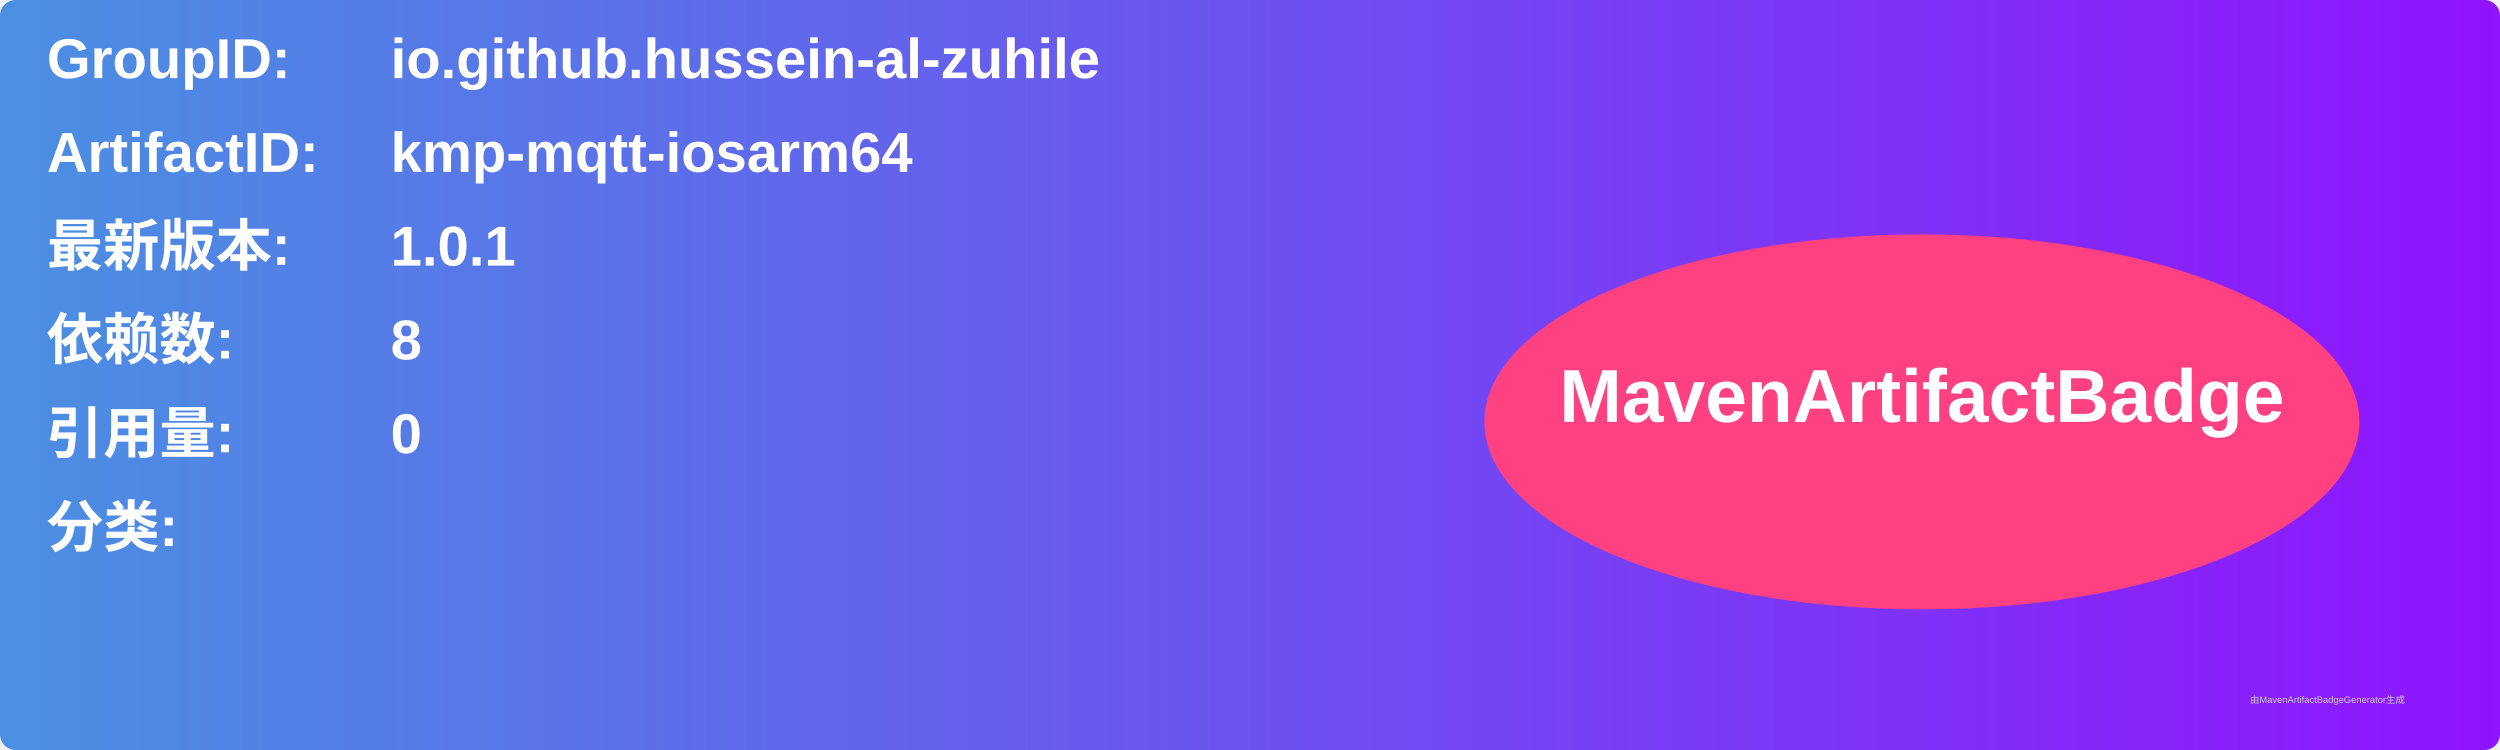
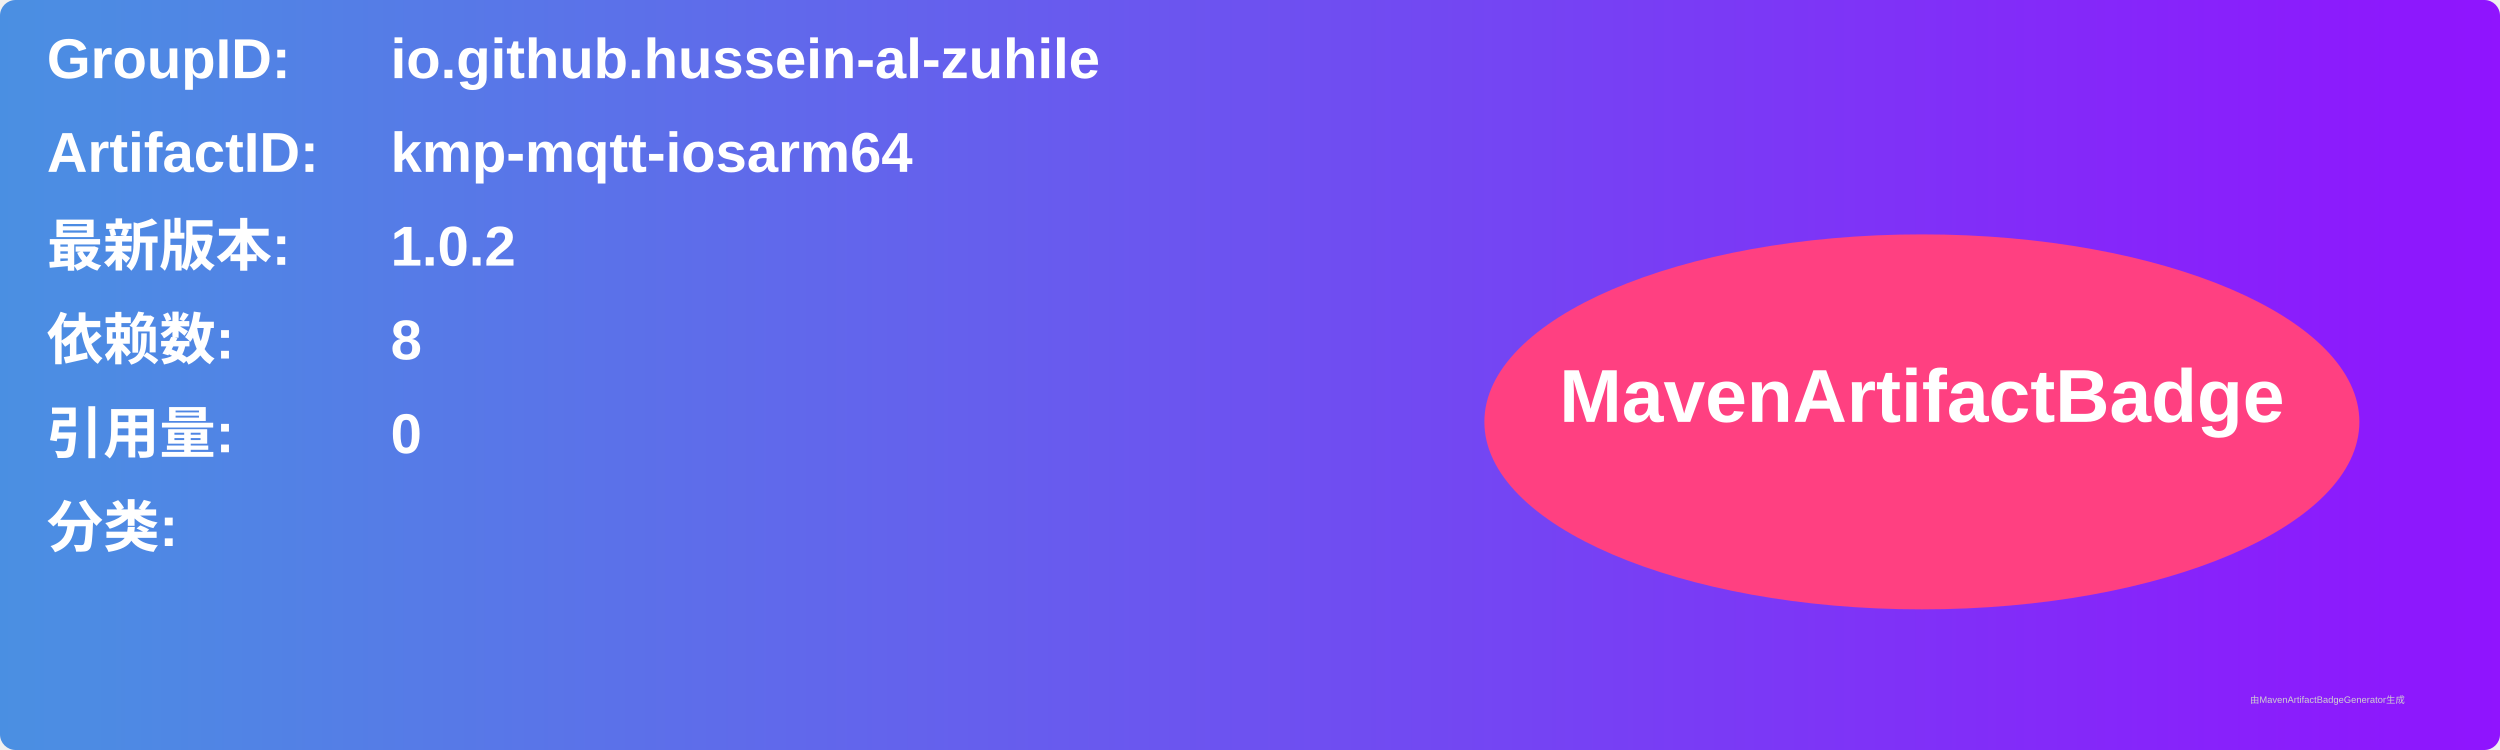
<svg xmlns="http://www.w3.org/2000/svg" width="800" height="240" viewBox="0 0 800 240">
  <linearGradient id="grad" x1="0%" y1="0%" x2="100%" y2="0%">
    <stop offset="0%" stop-color="#4a90e2" />
    <stop offset="100%" stop-color="#9013fe" />
  </linearGradient>
  <rect width="100%" height="100%" rx="5" ry="5" fill="url(#grad)" />
  <g transform="translate(15, 15)">
    <text x="0" y="10" font-family="Arial" font-size="18" fill="white" font-weight="bold" width="260">GroupID:</text>
    <text x="110" y="10" font-family="Arial" font-size="18" fill="white" font-weight="bold" width="460">io.github.hussein-al-zuhile</text>
    <text x="0" y="40" font-family="Arial" font-size="18" fill="white" font-weight="bold" width="260">ArtifactID:</text>
    <text x="110" y="40" font-family="Arial" font-size="18" fill="white" font-weight="bold" width="460">kmp-mqtt-iosarm64</text>
    <text x="0" y="70" font-family="Arial" font-size="18" fill="white" font-weight="bold">最新版本:</text>
    <text x="110" y="70" font-family="Arial" font-size="18" fill="white" font-weight="bold">
-       <tspan font-weight="bold">1.0.1</tspan>
+       <tspan font-weight="bold">1.0.2</tspan>
    </text>
    <text x="0" y="100" font-family="Arial" font-size="18" fill="white" font-weight="bold">依赖数: </text>
    <text x="110" y="100" font-family="Arial" font-size="18" fill="white">
      <tspan font-weight="bold">8</tspan>
    </text>
    <text x="0" y="130" font-family="Arial" font-size="18" fill="white" font-weight="bold">引用量: </text>
    <text x="110" y="130" font-family="Arial" font-size="18" fill="white">
      <tspan font-weight="bold">0</tspan>
    </text>
    <text x="0" y="160" font-family="Arial" font-size="18" fill="white" font-weight="bold">分类:</text>
    <text x="10" y="190" font-family="Arial" font-size="10" fill="white">
      <tspan font-weight="bold" />
    </text>
    <ellipse cx="600" cy="120" rx="140" ry="60" fill="#ff4081" />
    <text x="600" y="120" text-anchor="middle" font-family="Arial" font-size="24" fill="white" font-weight="bold">MavenArtifactBadge</text>
  </g>
  <text x="720" y="225" font-family="Arial" font-size="3" fill="#d0d0d0">由MavenArtifactBadgeGenerator生成</text>
</svg>
